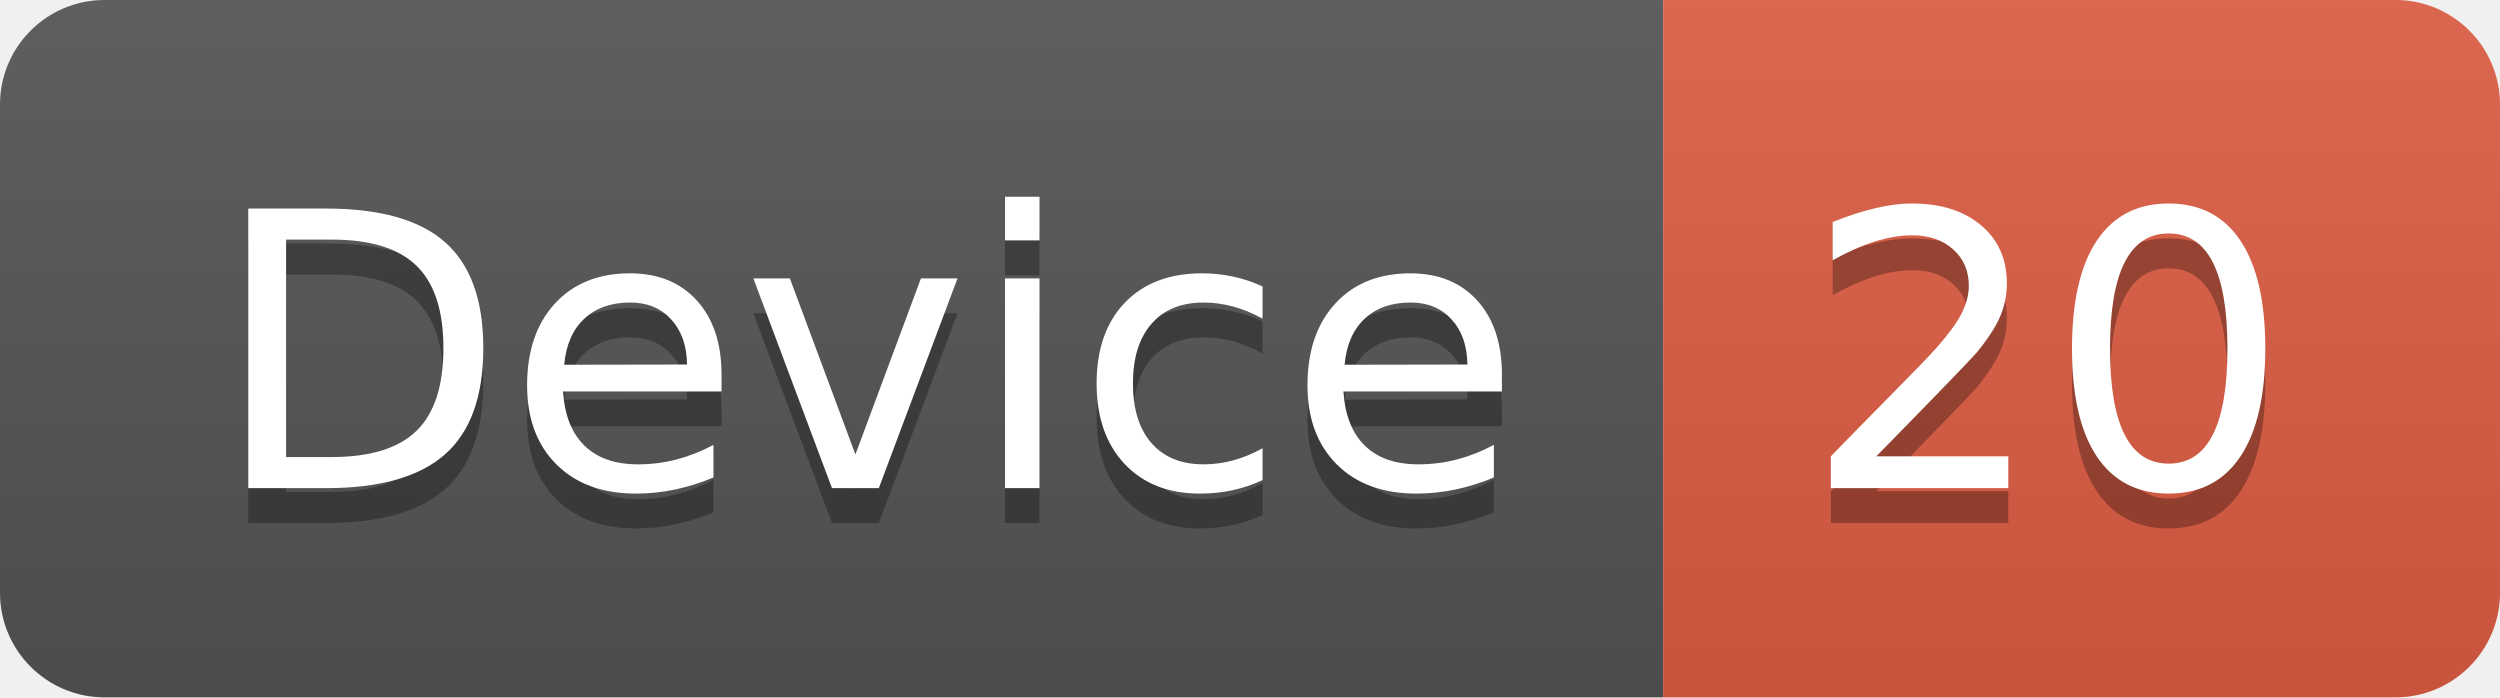
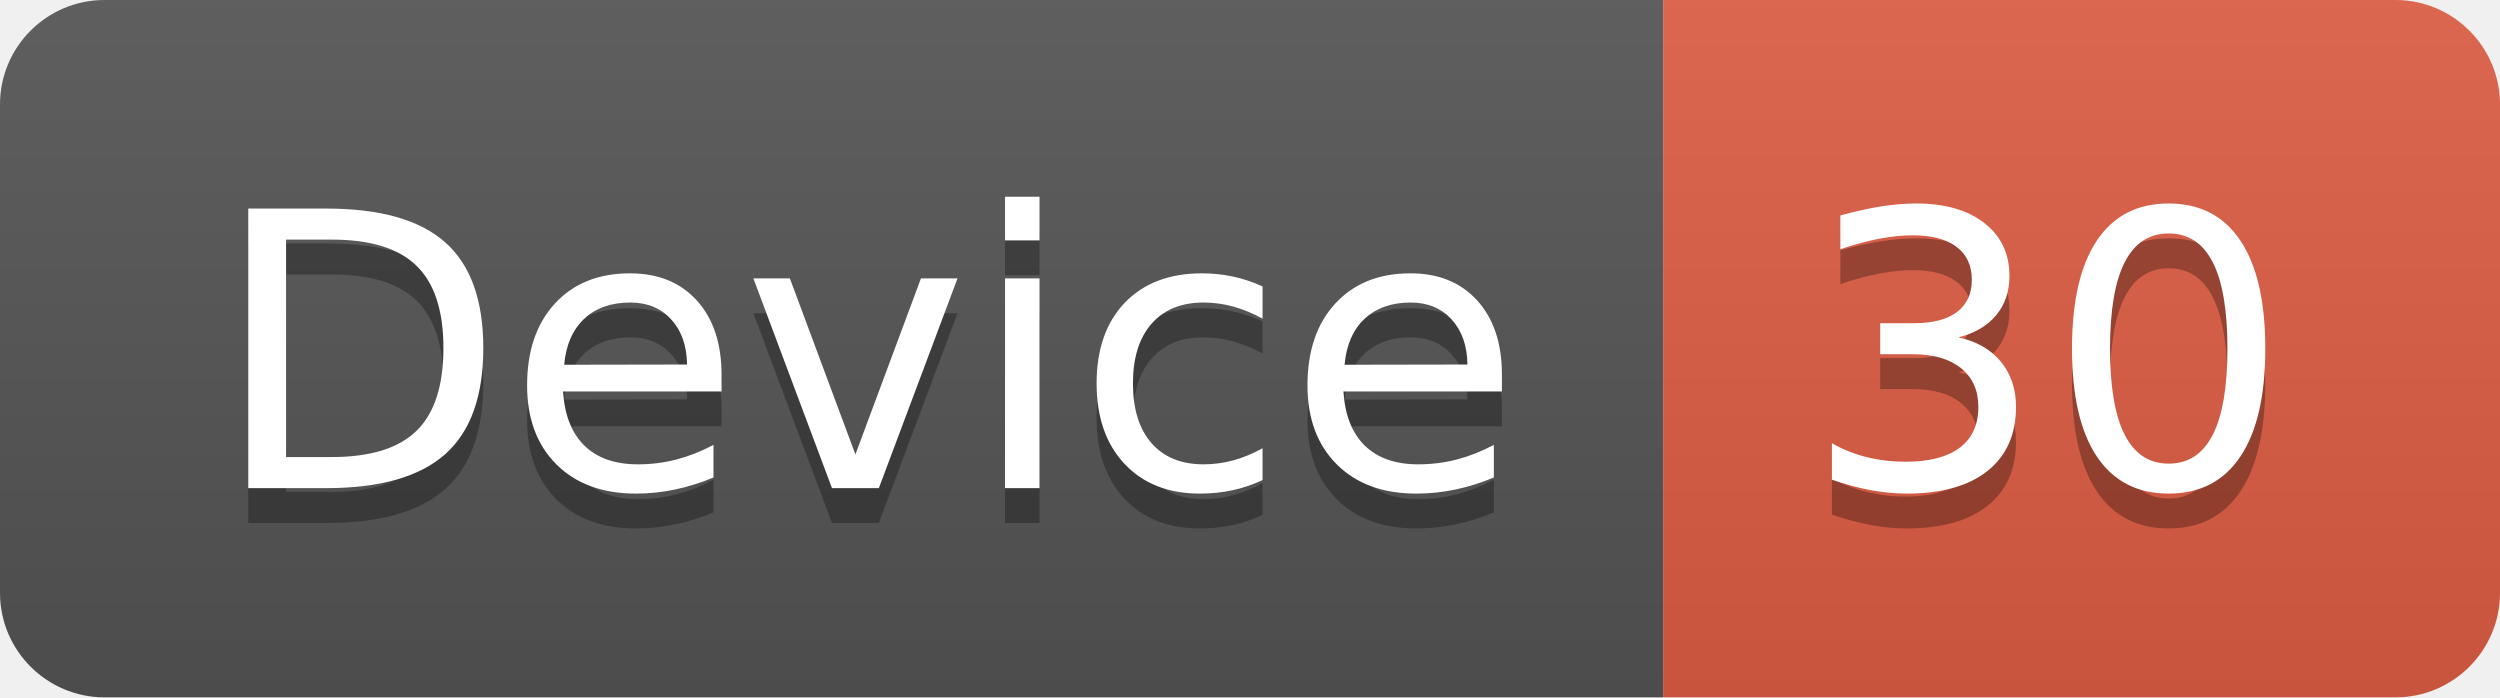
<svg xmlns="http://www.w3.org/2000/svg" width="71.7" height="20">
  <linearGradient id="smooth" x2="0" y2="100%">
    <stop offset="0" stop-color="#bbb" stop-opacity=".1" />
    <stop offset="1" stop-opacity=".1" />
  </linearGradient>
  <clipPath id="round">
    <rect width="71.7" height="20" rx="3" fill="#fff" />
  </clipPath>
  <g clip-path="url(#round)">
    <rect width="47.7" height="20" fill="#555" />
    <rect x="47.7" width="24.0" height="20" fill="#e05d44" />
    <rect width="71.7" height="20" fill="url(#smooth)" />
  </g>
  <g fill="#fff" text-anchor="middle" font-family="DejaVu Sans,Verdana,Geneva,sans-serif" font-size="110">
    <text x="248.5" y="150" fill="#010101" fill-opacity=".3" transform="scale(0.1)" textLength="377.0" lengthAdjust="spacing">Device</text>
    <text x="248.5" y="140" transform="scale(0.1)" textLength="377.0" lengthAdjust="spacing">Device</text>
-     <text x="587.0" y="150" fill="#010101" fill-opacity=".3" transform="scale(0.1)" textLength="140.0" lengthAdjust="spacing">20</text>
-     <text x="587.0" y="140" transform="scale(0.1)" textLength="140.0" lengthAdjust="spacing">20</text>
+     <text x="587.0" y="150" fill="#010101" fill-opacity=".3" transform="scale(0.1)" textLength="140.0" lengthAdjust="spacing">30</text>
+     <text x="587.0" y="140" transform="scale(0.1)" textLength="140.0" lengthAdjust="spacing">30</text>
  </g>
</svg>
